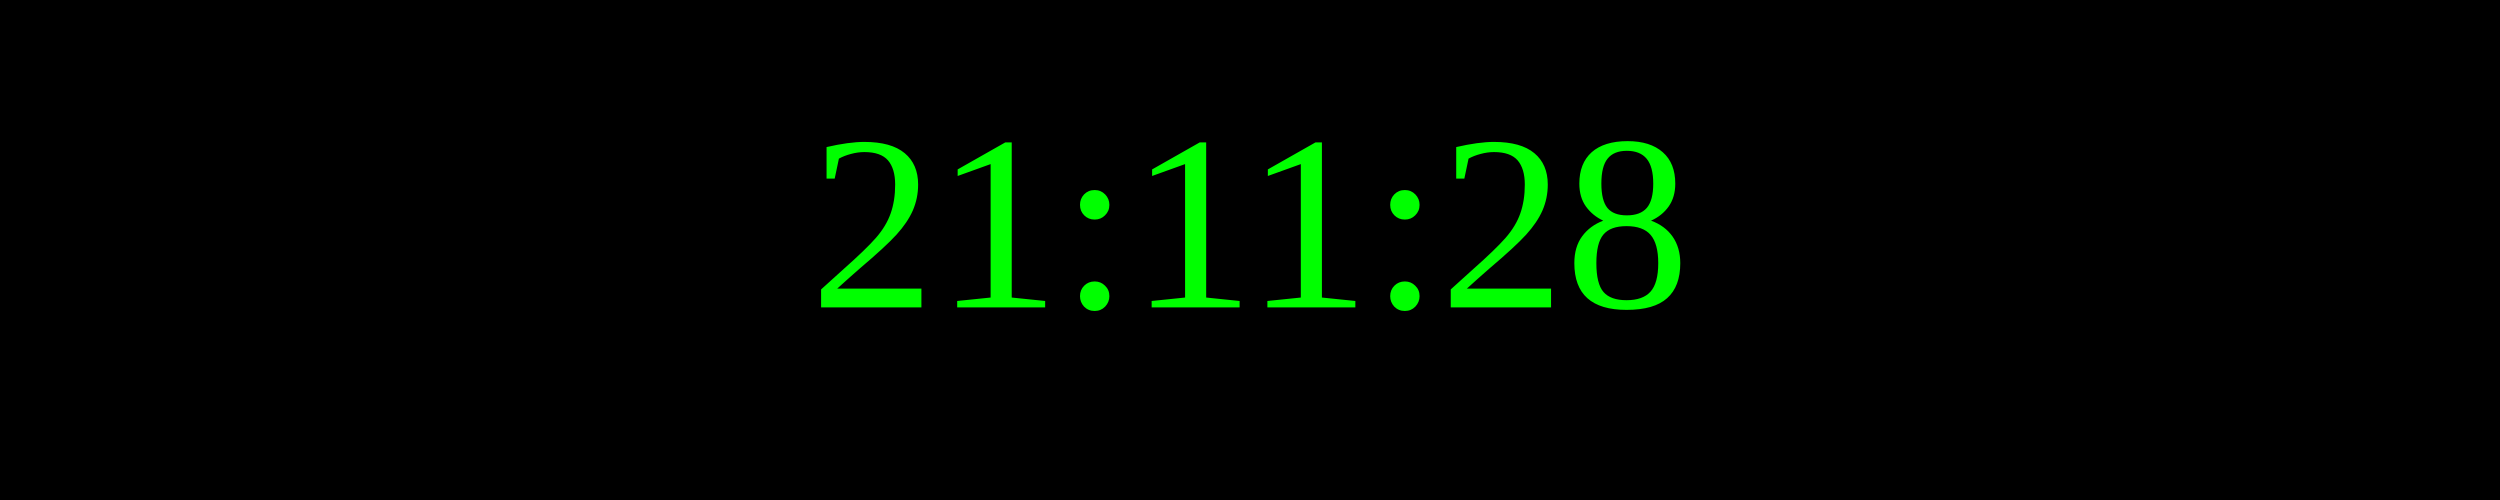
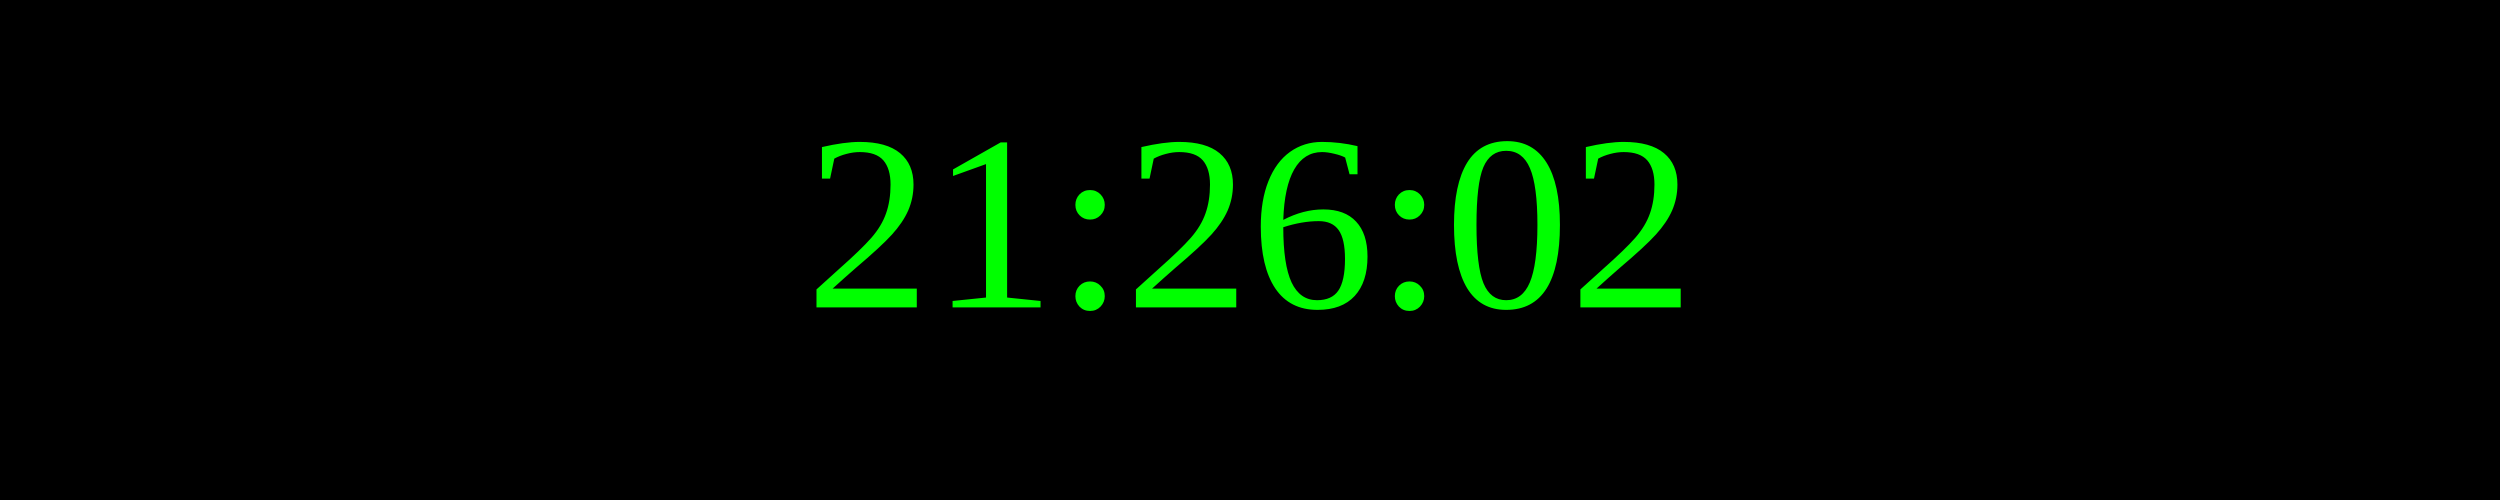
<svg xmlns="http://www.w3.org/2000/svg" width="250" height="50">
  <rect width="100%" height="100%" fill="black" />
  <text x="50%" y="50%" font-size="25" fill="lime" text-anchor="middle" dominant-baseline="middle">
- 21:11:28
+ 21:26:02
</text>
</svg>
